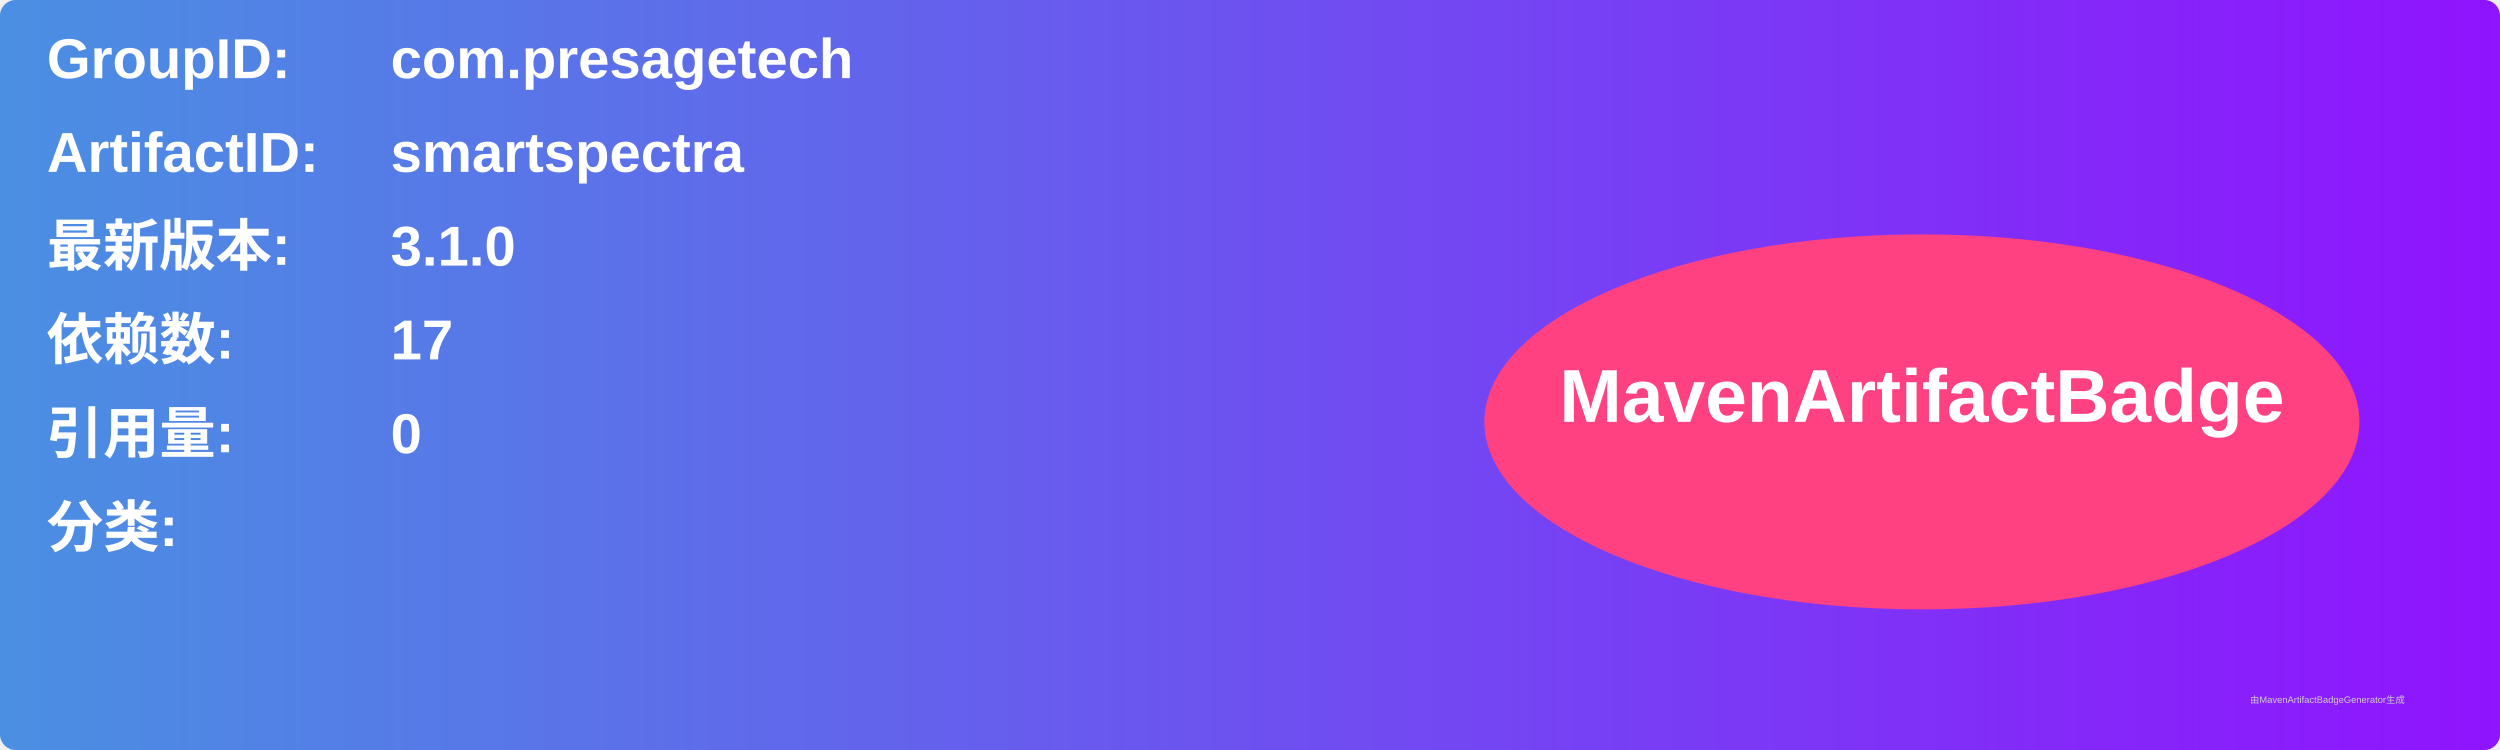
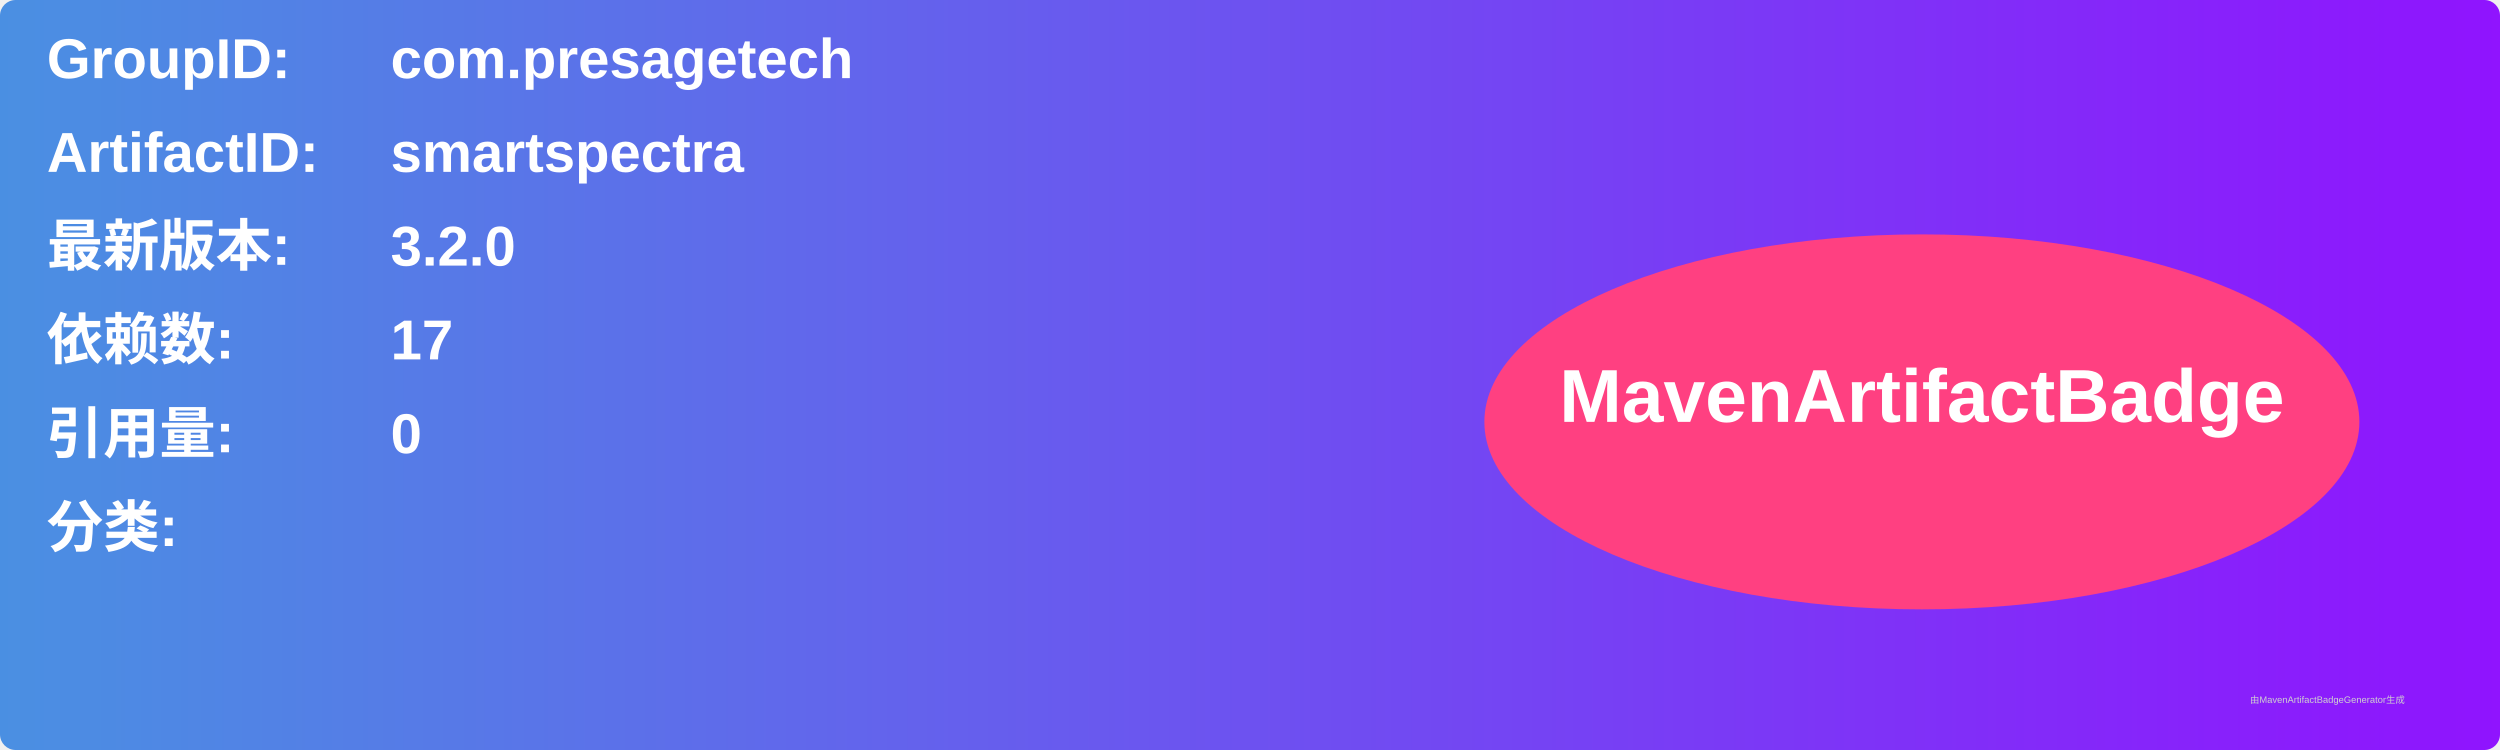
<svg xmlns="http://www.w3.org/2000/svg" width="800" height="240" viewBox="0 0 800 240">
  <linearGradient id="grad" x1="0%" y1="0%" x2="100%" y2="0%">
    <stop offset="0%" stop-color="#4a90e2" />
    <stop offset="100%" stop-color="#9013fe" />
  </linearGradient>
  <rect width="100%" height="100%" rx="5" ry="5" fill="url(#grad)" />
  <g transform="translate(15, 15)">
    <text x="0" y="10" font-family="Arial" font-size="18" fill="white" font-weight="bold" width="260">GroupID:</text>
    <text x="110" y="10" font-family="Arial" font-size="18" fill="white" font-weight="bold" width="460">com.presagetech</text>
    <text x="0" y="40" font-family="Arial" font-size="18" fill="white" font-weight="bold" width="260">ArtifactID:</text>
    <text x="110" y="40" font-family="Arial" font-size="18" fill="white" font-weight="bold" width="460">smartspectra</text>
    <text x="0" y="70" font-family="Arial" font-size="18" fill="white" font-weight="bold">最新版本:</text>
    <text x="110" y="70" font-family="Arial" font-size="18" fill="white" font-weight="bold">
-       <tspan font-weight="bold">3.1.0</tspan>
+       <tspan font-weight="bold">3.2.0</tspan>
    </text>
    <text x="0" y="100" font-family="Arial" font-size="18" fill="white" font-weight="bold">依赖数: </text>
    <text x="110" y="100" font-family="Arial" font-size="18" fill="white">
      <tspan font-weight="bold">17</tspan>
    </text>
    <text x="0" y="130" font-family="Arial" font-size="18" fill="white" font-weight="bold">引用量: </text>
    <text x="110" y="130" font-family="Arial" font-size="18" fill="white">
      <tspan font-weight="bold">0</tspan>
    </text>
    <text x="0" y="160" font-family="Arial" font-size="18" fill="white" font-weight="bold">分类:</text>
    <text x="10" y="190" font-family="Arial" font-size="10" fill="white">
      <tspan font-weight="bold" />
    </text>
    <ellipse cx="600" cy="120" rx="140" ry="60" fill="#ff4081" />
    <text x="600" y="120" text-anchor="middle" font-family="Arial" font-size="24" fill="white" font-weight="bold">MavenArtifactBadge</text>
  </g>
  <text x="720" y="225" font-family="Arial" font-size="3" fill="#d0d0d0">由MavenArtifactBadgeGenerator生成</text>
</svg>
